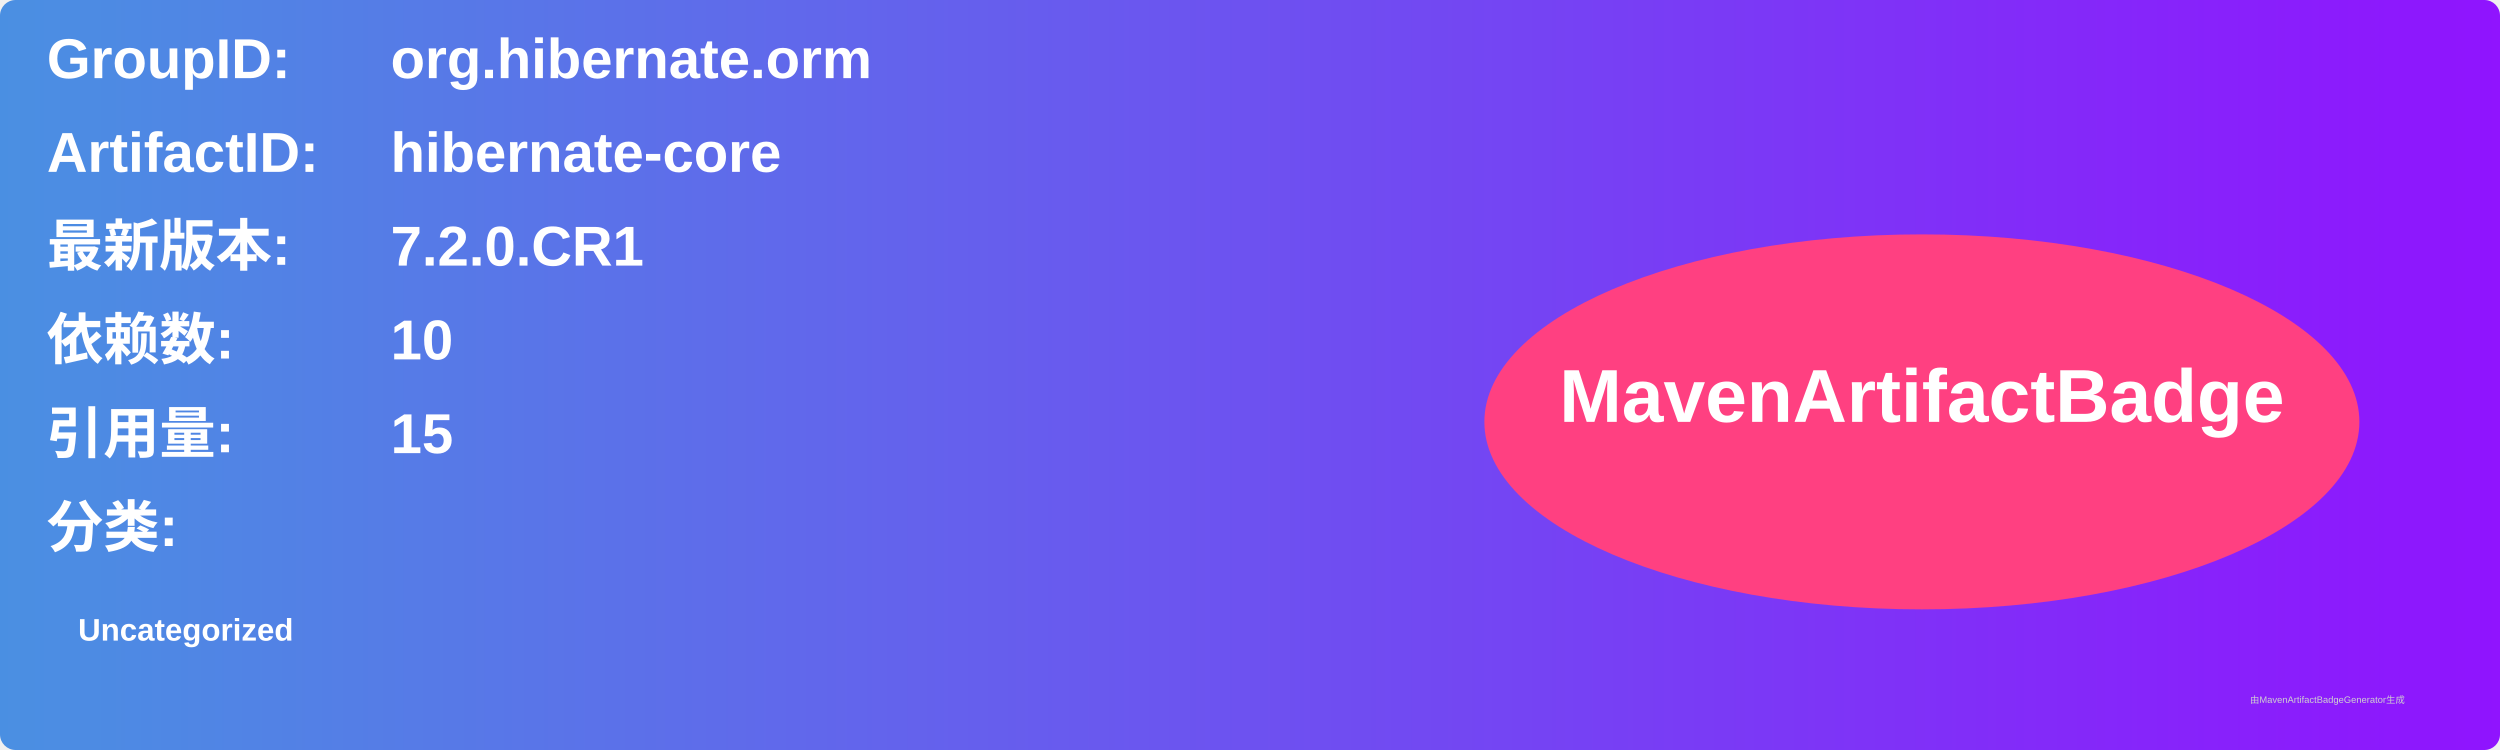
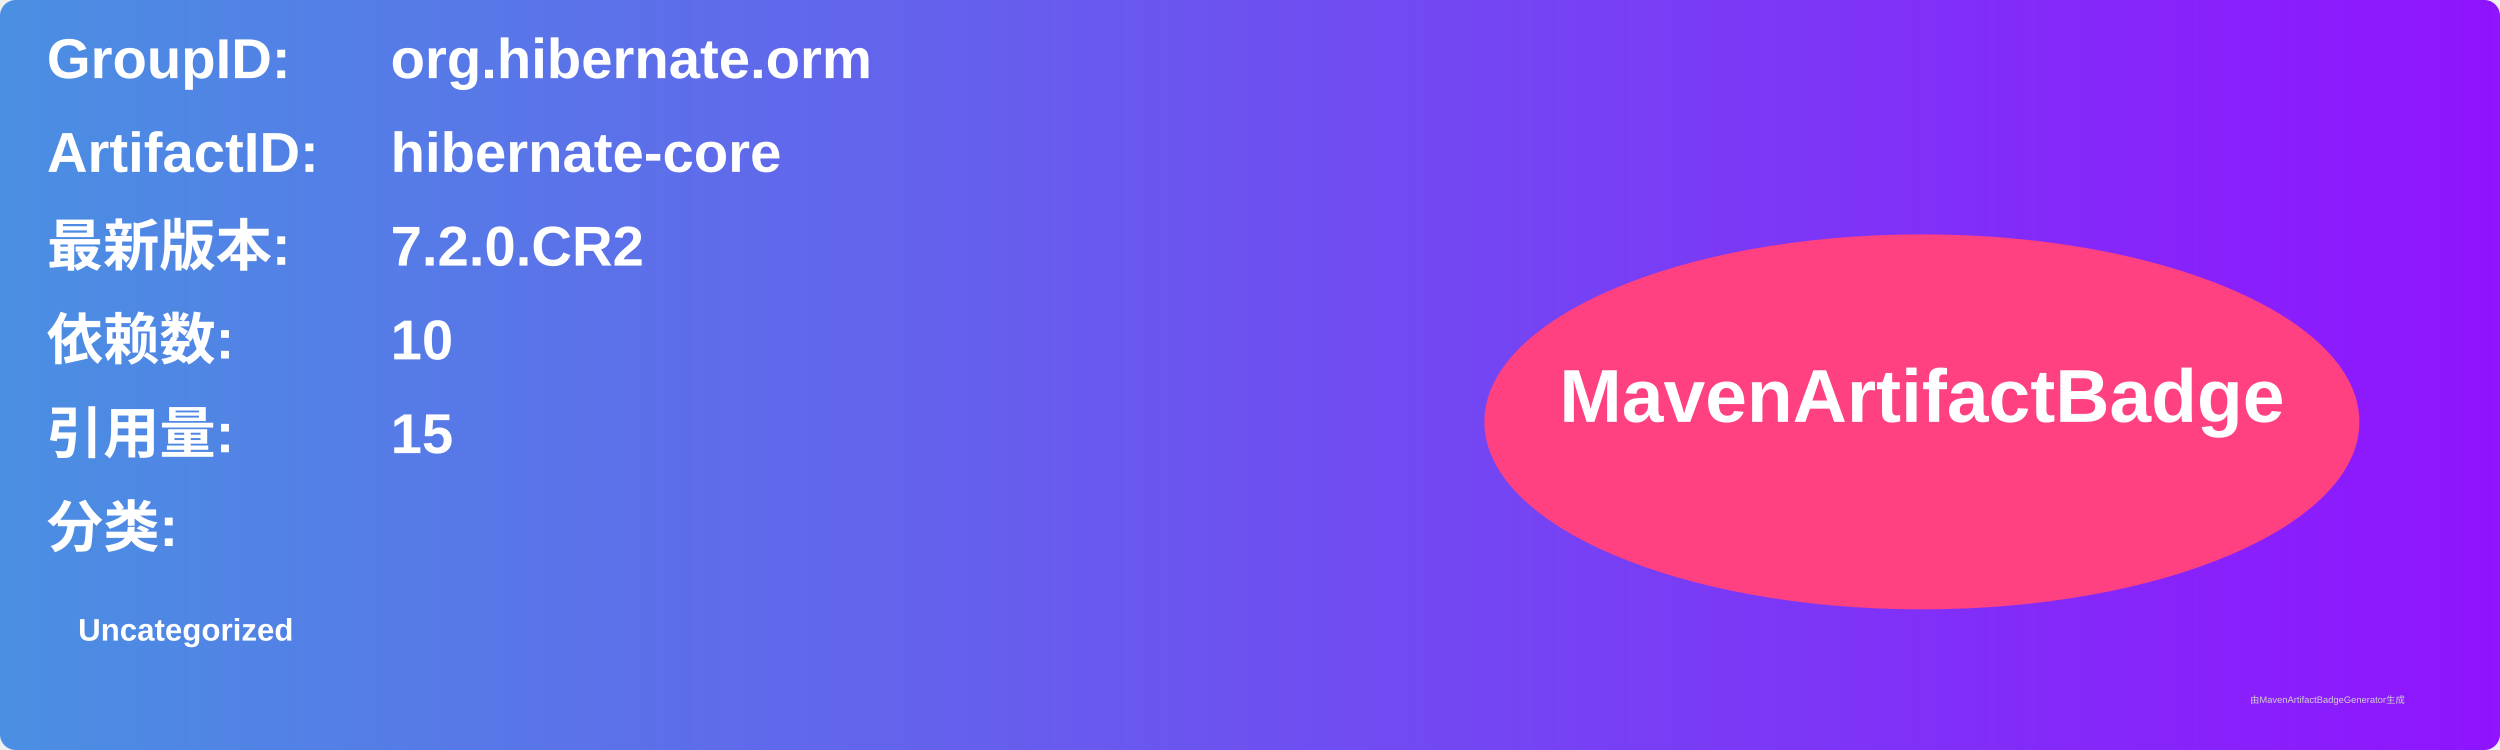
<svg xmlns="http://www.w3.org/2000/svg" width="800" height="240" viewBox="0 0 800 240">
  <linearGradient id="grad" x1="0%" y1="0%" x2="100%" y2="0%">
    <stop offset="0%" stop-color="#4a90e2" />
    <stop offset="100%" stop-color="#9013fe" />
  </linearGradient>
  <rect width="100%" height="100%" rx="5" ry="5" fill="url(#grad)" />
  <g transform="translate(15, 15)">
    <text x="0" y="10" font-family="Arial" font-size="18" fill="white" font-weight="bold" width="260">GroupID:</text>
    <text x="110" y="10" font-family="Arial" font-size="18" fill="white" font-weight="bold" width="460">org.hibernate.orm</text>
    <text x="0" y="40" font-family="Arial" font-size="18" fill="white" font-weight="bold" width="260">ArtifactID:</text>
    <text x="110" y="40" font-family="Arial" font-size="18" fill="white" font-weight="bold" width="460">hibernate-core</text>
    <text x="0" y="70" font-family="Arial" font-size="18" fill="white" font-weight="bold">最新版本:</text>
    <text x="110" y="70" font-family="Arial" font-size="18" fill="white" font-weight="bold">
-       <tspan font-weight="bold">7.2.0.CR1</tspan>
+       <tspan font-weight="bold">7.2.0.CR2</tspan>
    </text>
    <text x="0" y="100" font-family="Arial" font-size="18" fill="white" font-weight="bold">依赖数: </text>
    <text x="110" y="100" font-family="Arial" font-size="18" fill="white">
      <tspan font-weight="bold">10</tspan>
    </text>
    <text x="0" y="130" font-family="Arial" font-size="18" fill="white" font-weight="bold">引用量: </text>
    <text x="110" y="130" font-family="Arial" font-size="18" fill="white">
      <tspan font-weight="bold">15</tspan>
    </text>
    <text x="0" y="160" font-family="Arial" font-size="18" fill="white" font-weight="bold">分类:</text>
    <text x="10" y="190" font-family="Arial" font-size="10" fill="white">
      <tspan font-weight="bold">Uncategorized</tspan>
    </text>
    <ellipse cx="600" cy="120" rx="140" ry="60" fill="#ff4081" />
    <text x="600" y="120" text-anchor="middle" font-family="Arial" font-size="24" fill="white" font-weight="bold">MavenArtifactBadge</text>
  </g>
  <text x="720" y="225" font-family="Arial" font-size="3" fill="#d0d0d0">由MavenArtifactBadgeGenerator生成</text>
</svg>
